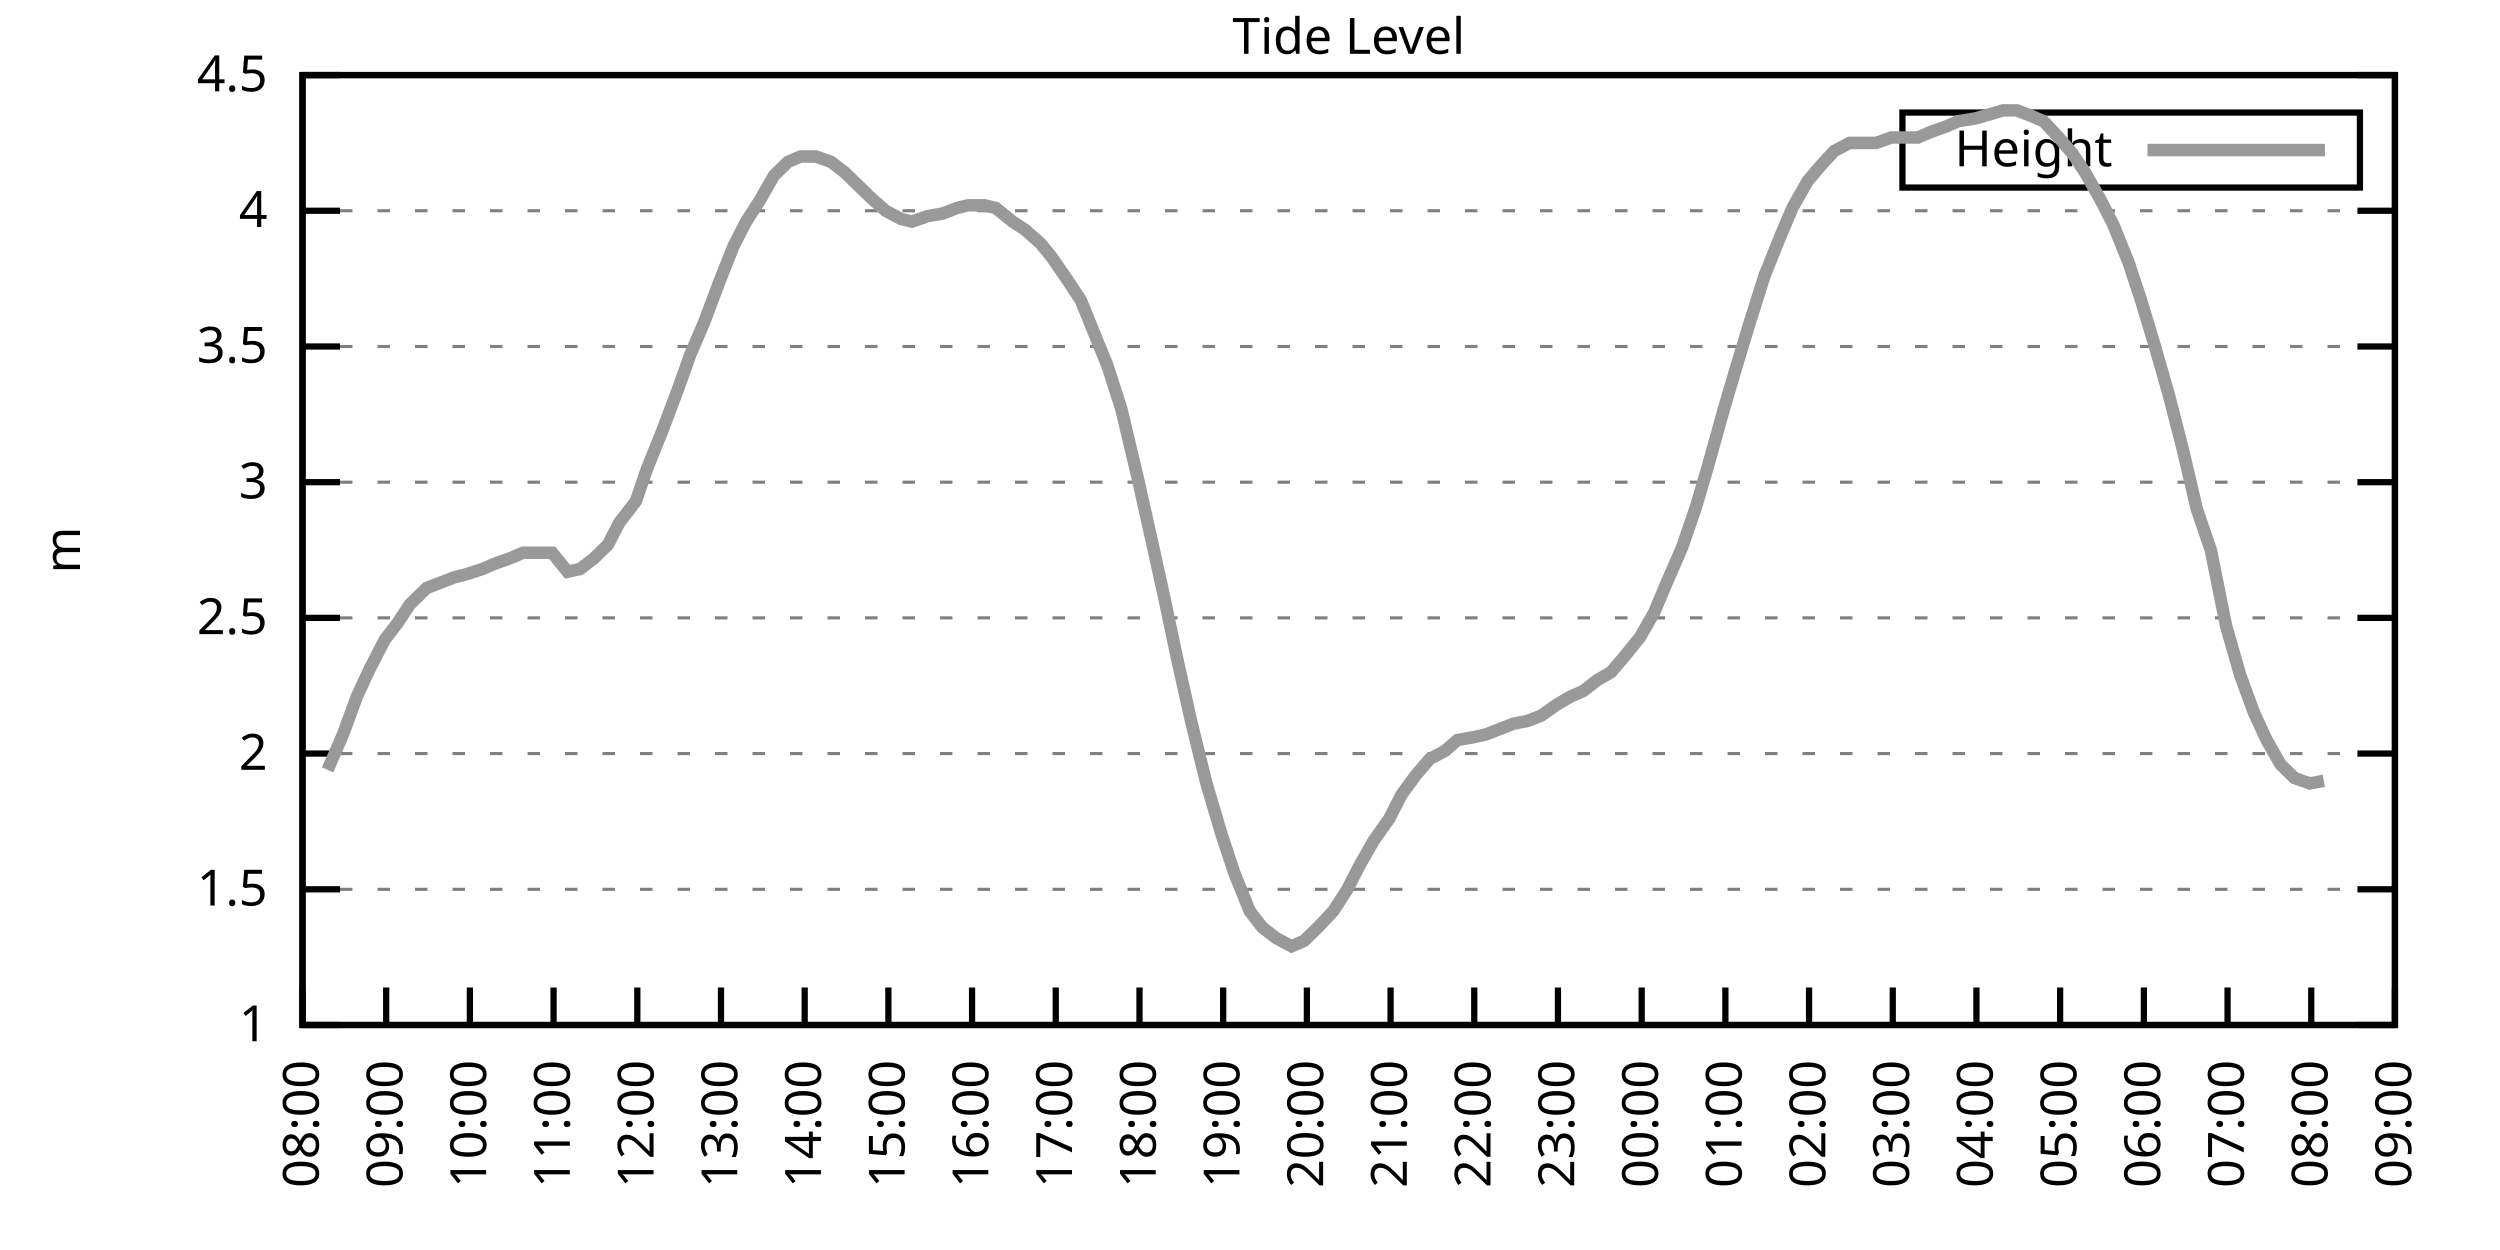
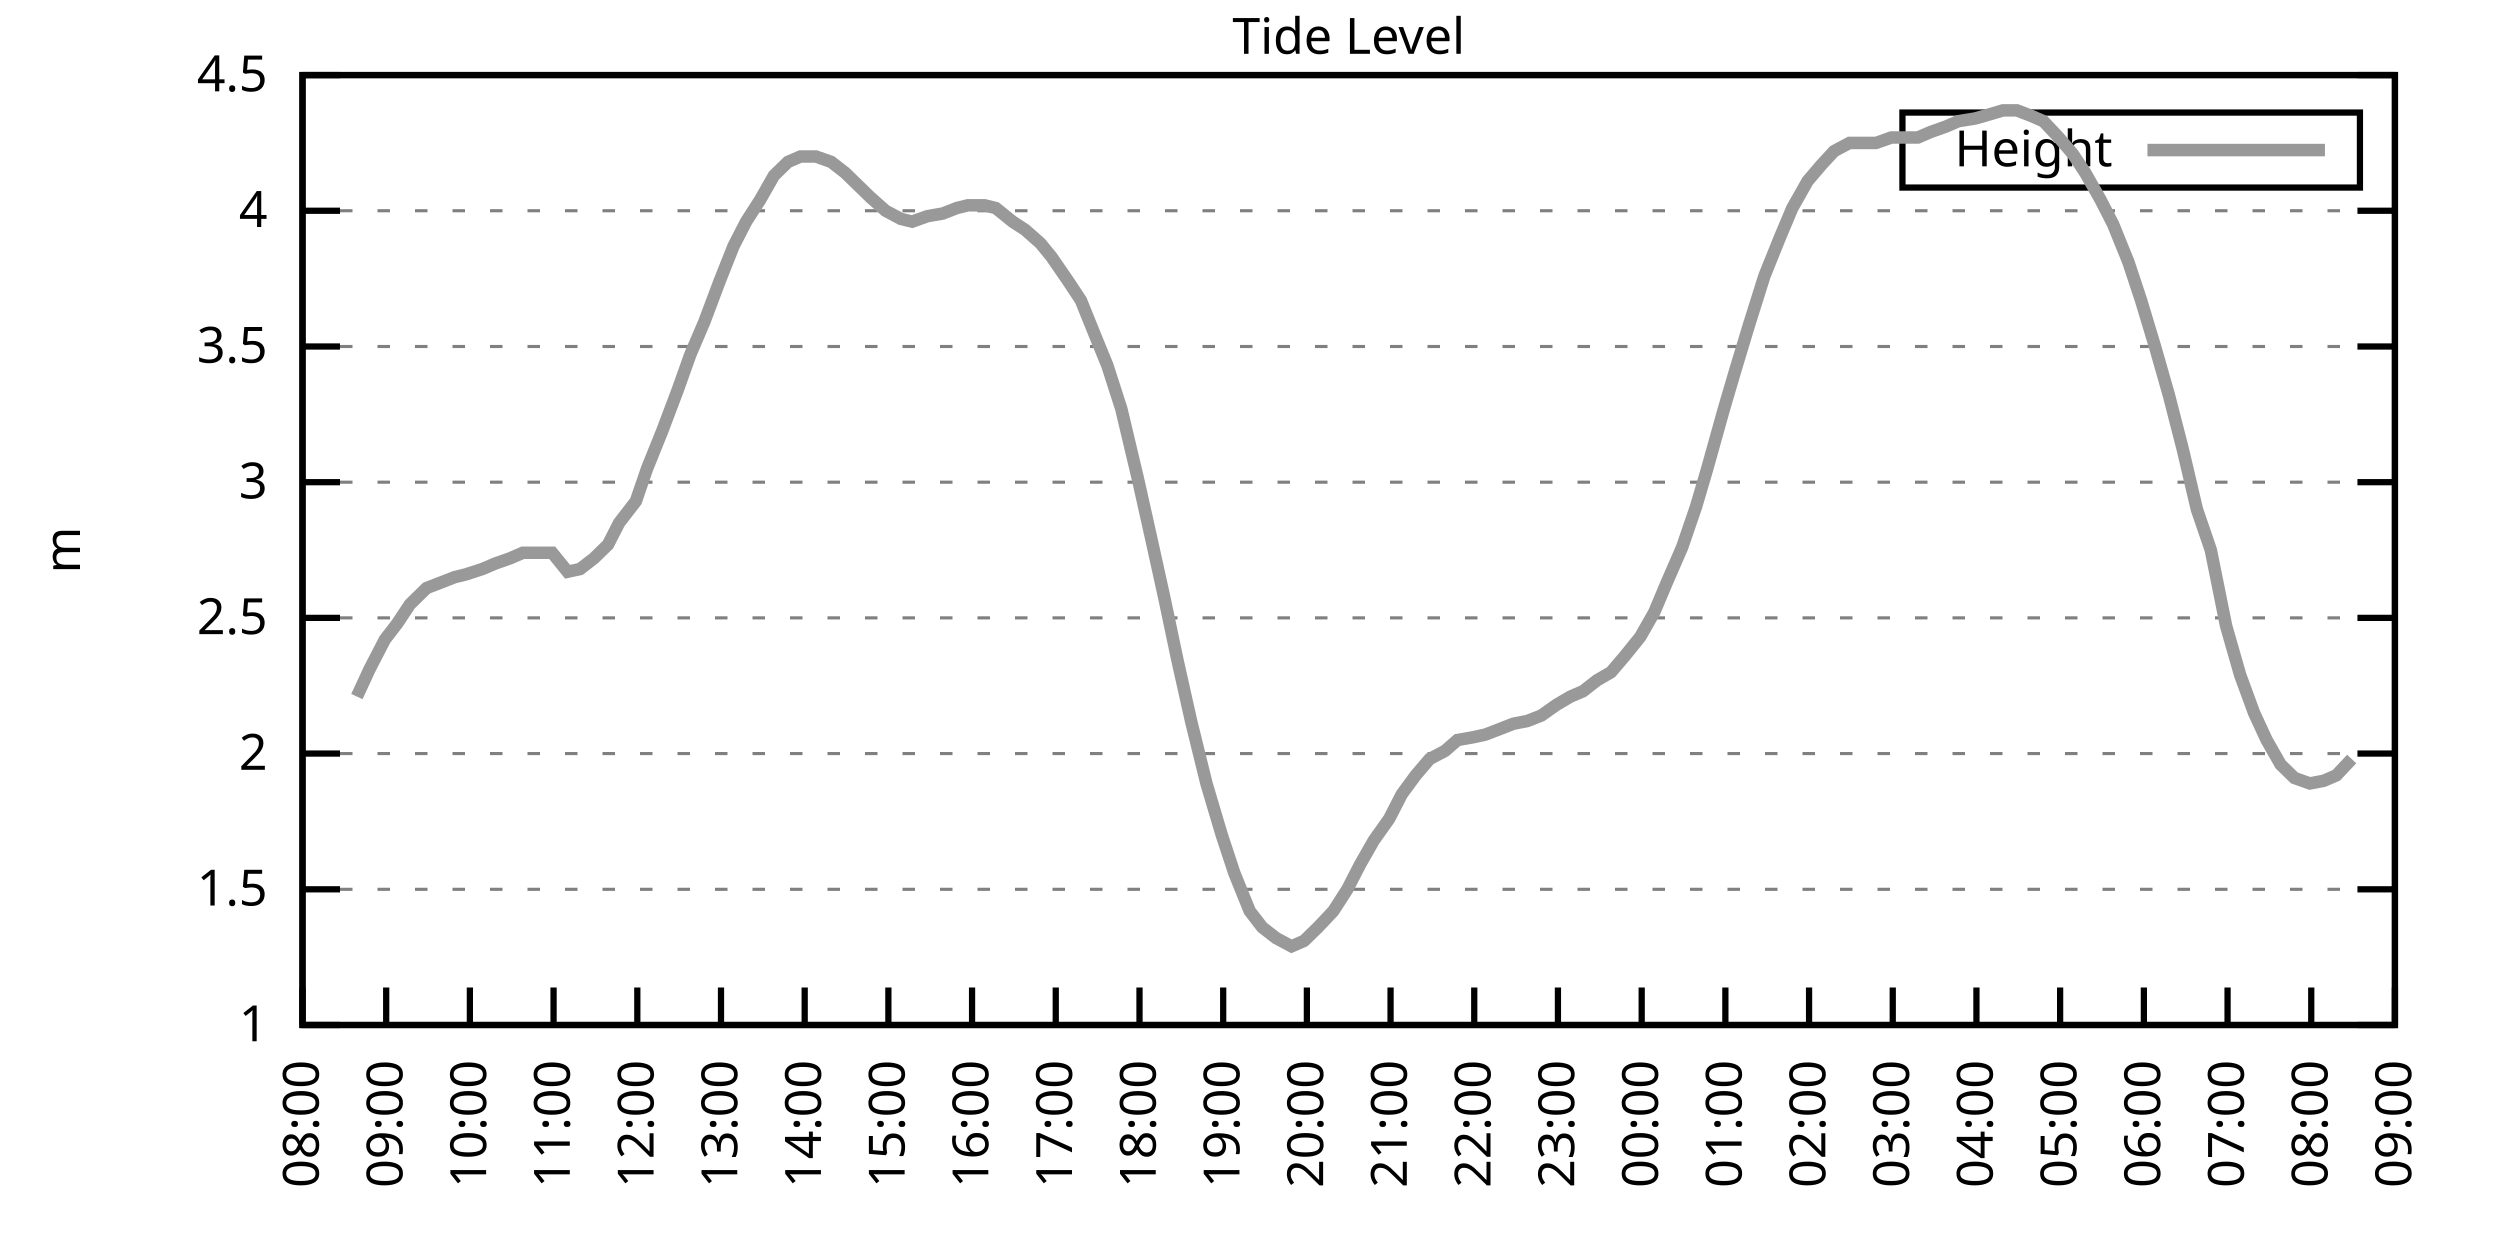
<svg xmlns="http://www.w3.org/2000/svg" xmlns:xlink="http://www.w3.org/1999/xlink" width="400" height="200" viewBox="0 0 400 200">
  <g id="gnuplot_canvas">
    <rect x="0" y="0" width="400" height="200" fill="none" />
    <defs>
      <circle id="gpDot" r="0.5" stroke-width="0.5" stroke="currentColor" />
      <path id="gpPt0" stroke-width="0.333" stroke="currentColor" d="M-1,0 h2 M0,-1 v2" />
      <path id="gpPt1" stroke-width="0.333" stroke="currentColor" d="M-1,-1 L1,1 M1,-1 L-1,1" />
      <path id="gpPt2" stroke-width="0.333" stroke="currentColor" d="M-1,0 L1,0 M0,-1 L0,1 M-1,-1 L1,1 M-1,1 L1,-1" />
      <rect id="gpPt3" stroke-width="0.333" stroke="currentColor" x="-1" y="-1" width="2" height="2" />
      <rect id="gpPt4" stroke-width="0.333" stroke="currentColor" fill="currentColor" x="-1" y="-1" width="2" height="2" />
      <circle id="gpPt5" stroke-width="0.333" stroke="currentColor" cx="0" cy="0" r="1" />
      <use xlink:href="#gpPt5" id="gpPt6" fill="currentColor" stroke="none" />
      <path id="gpPt7" stroke-width="0.333" stroke="currentColor" d="M0,-1.33 L-1.33,0.67 L1.33,0.67 z" />
      <use xlink:href="#gpPt7" id="gpPt8" fill="currentColor" stroke="none" />
      <use xlink:href="#gpPt7" id="gpPt9" stroke="currentColor" transform="rotate(180)" />
      <use xlink:href="#gpPt9" id="gpPt10" fill="currentColor" stroke="none" />
      <use xlink:href="#gpPt3" id="gpPt11" stroke="currentColor" transform="rotate(45)" />
      <use xlink:href="#gpPt11" id="gpPt12" fill="currentColor" stroke="none" />
      <path id="gpPt13" stroke-width="0.333" stroke="currentColor" d="M0,1.330 L1.265,0.411 L0.782,-1.067 L-0.782,-1.076 L-1.265,0.411 z" />
      <use xlink:href="#gpPt13" id="gpPt14" fill="currentColor" stroke="none" />
      <filter id="textbox" filterUnits="objectBoundingBox" x="0" y="0" height="1" width="1">
        <feFlood flood-color="white" flood-opacity="1" result="bgnd" />
        <feComposite in="SourceGraphic" in2="bgnd" operator="atop" />
      </filter>
      <filter id="greybox" filterUnits="objectBoundingBox" x="0" y="0" height="1" width="1">
        <feFlood flood-color="lightgrey" flood-opacity="1" result="grey" />
        <feComposite in="SourceGraphic" in2="grey" operator="atop" />
      </filter>
    </defs>
    <g fill="none" color="white" stroke="currentColor" stroke-width="1.00" stroke-linecap="butt" stroke-linejoin="miter">
</g>
    <g fill="none" color="black" stroke="currentColor" stroke-width="1.00" stroke-linecap="butt" stroke-linejoin="miter">
      <g stroke="none" shape-rendering="crispEdges">
        <polygon fill="rgb(255, 255, 255)" points="48.40,164.00 383.18,164.00 383.18,12.02 48.40,12.02 " />
      </g>
    </g>
    <g fill="none" color="black" stroke="currentColor" stroke-width="1.00" stroke-linecap="butt" stroke-linejoin="miter">
</g>
    <g fill="none" color="black" stroke="black" stroke-width="0.50" stroke-linecap="butt" stroke-linejoin="miter">
</g>
    <g fill="none" color="gray" stroke="currentColor" stroke-width="0.50" stroke-linecap="butt" stroke-linejoin="miter">
      <path stroke="gray" stroke-dasharray="2,4" class="gridline" d="M48.40,164.00 L383.19,164.00  " />
    </g>
    <g fill="none" color="gray" stroke="gray" stroke-width="1.00" stroke-linecap="butt" stroke-linejoin="miter">
</g>
    <g fill="none" color="black" stroke="currentColor" stroke-width="1.00" stroke-linecap="butt" stroke-linejoin="miter">
      <path stroke="black" d="M48.40,164.00 L54.40,164.00 M383.19,164.00 L377.19,164.00  " />
      <g transform="translate(42.80,166.60)" stroke="none" fill="black" font-family="Sans" font-size="8.00" text-anchor="end">
        <text>
          <tspan font-family="Sans"> 1</tspan>
        </text>
      </g>
    </g>
    <g fill="none" color="black" stroke="currentColor" stroke-width="1.00" stroke-linecap="butt" stroke-linejoin="miter">
</g>
    <g fill="none" color="black" stroke="black" stroke-width="0.50" stroke-linecap="butt" stroke-linejoin="miter">
</g>
    <g fill="none" color="gray" stroke="currentColor" stroke-width="0.50" stroke-linecap="butt" stroke-linejoin="miter">
      <path stroke="gray" stroke-dasharray="2,4" class="gridline" d="M48.40,142.29 L383.19,142.29  " />
    </g>
    <g fill="none" color="gray" stroke="gray" stroke-width="1.00" stroke-linecap="butt" stroke-linejoin="miter">
</g>
    <g fill="none" color="black" stroke="currentColor" stroke-width="1.00" stroke-linecap="butt" stroke-linejoin="miter">
      <path stroke="black" d="M48.40,142.29 L54.40,142.29 M383.19,142.29 L377.19,142.29  " />
      <g transform="translate(42.80,144.89)" stroke="none" fill="black" font-family="Sans" font-size="8.00" text-anchor="end">
        <text>
          <tspan font-family="Sans"> 1.5</tspan>
        </text>
      </g>
    </g>
    <g fill="none" color="black" stroke="currentColor" stroke-width="1.00" stroke-linecap="butt" stroke-linejoin="miter">
</g>
    <g fill="none" color="black" stroke="black" stroke-width="0.50" stroke-linecap="butt" stroke-linejoin="miter">
</g>
    <g fill="none" color="gray" stroke="currentColor" stroke-width="0.50" stroke-linecap="butt" stroke-linejoin="miter">
      <path stroke="gray" stroke-dasharray="2,4" class="gridline" d="M48.40,120.57 L383.19,120.57  " />
    </g>
    <g fill="none" color="gray" stroke="gray" stroke-width="1.00" stroke-linecap="butt" stroke-linejoin="miter">
</g>
    <g fill="none" color="black" stroke="currentColor" stroke-width="1.00" stroke-linecap="butt" stroke-linejoin="miter">
      <path stroke="black" d="M48.40,120.57 L54.40,120.57 M383.19,120.57 L377.19,120.57  " />
      <g transform="translate(42.80,123.17)" stroke="none" fill="black" font-family="Sans" font-size="8.00" text-anchor="end">
        <text>
          <tspan font-family="Sans"> 2</tspan>
        </text>
      </g>
    </g>
    <g fill="none" color="black" stroke="currentColor" stroke-width="1.00" stroke-linecap="butt" stroke-linejoin="miter">
</g>
    <g fill="none" color="black" stroke="black" stroke-width="0.50" stroke-linecap="butt" stroke-linejoin="miter">
</g>
    <g fill="none" color="gray" stroke="currentColor" stroke-width="0.50" stroke-linecap="butt" stroke-linejoin="miter">
      <path stroke="gray" stroke-dasharray="2,4" class="gridline" d="M48.40,98.86 L383.19,98.86  " />
    </g>
    <g fill="none" color="gray" stroke="gray" stroke-width="1.00" stroke-linecap="butt" stroke-linejoin="miter">
</g>
    <g fill="none" color="black" stroke="currentColor" stroke-width="1.00" stroke-linecap="butt" stroke-linejoin="miter">
      <path stroke="black" d="M48.40,98.86 L54.40,98.86 M383.19,98.86 L377.19,98.86  " />
      <g transform="translate(42.80,101.46)" stroke="none" fill="black" font-family="Sans" font-size="8.00" text-anchor="end">
        <text>
          <tspan font-family="Sans"> 2.5</tspan>
        </text>
      </g>
    </g>
    <g fill="none" color="black" stroke="currentColor" stroke-width="1.00" stroke-linecap="butt" stroke-linejoin="miter">
</g>
    <g fill="none" color="black" stroke="black" stroke-width="0.50" stroke-linecap="butt" stroke-linejoin="miter">
</g>
    <g fill="none" color="gray" stroke="currentColor" stroke-width="0.50" stroke-linecap="butt" stroke-linejoin="miter">
      <path stroke="gray" stroke-dasharray="2,4" class="gridline" d="M48.40,77.15 L383.19,77.15  " />
    </g>
    <g fill="none" color="gray" stroke="gray" stroke-width="1.00" stroke-linecap="butt" stroke-linejoin="miter">
</g>
    <g fill="none" color="black" stroke="currentColor" stroke-width="1.00" stroke-linecap="butt" stroke-linejoin="miter">
      <path stroke="black" d="M48.40,77.15 L54.40,77.15 M383.19,77.15 L377.19,77.15  " />
      <g transform="translate(42.80,79.75)" stroke="none" fill="black" font-family="Sans" font-size="8.00" text-anchor="end">
        <text>
          <tspan font-family="Sans"> 3</tspan>
        </text>
      </g>
    </g>
    <g fill="none" color="black" stroke="currentColor" stroke-width="1.00" stroke-linecap="butt" stroke-linejoin="miter">
</g>
    <g fill="none" color="black" stroke="black" stroke-width="0.50" stroke-linecap="butt" stroke-linejoin="miter">
</g>
    <g fill="none" color="gray" stroke="currentColor" stroke-width="0.50" stroke-linecap="butt" stroke-linejoin="miter">
      <path stroke="gray" stroke-dasharray="2,4" class="gridline" d="M48.40,55.44 L383.19,55.44  " />
    </g>
    <g fill="none" color="gray" stroke="gray" stroke-width="1.00" stroke-linecap="butt" stroke-linejoin="miter">
</g>
    <g fill="none" color="black" stroke="currentColor" stroke-width="1.00" stroke-linecap="butt" stroke-linejoin="miter">
      <path stroke="black" d="M48.40,55.44 L54.40,55.44 M383.19,55.44 L377.19,55.44  " />
      <g transform="translate(42.80,58.04)" stroke="none" fill="black" font-family="Sans" font-size="8.00" text-anchor="end">
        <text>
          <tspan font-family="Sans"> 3.5</tspan>
        </text>
      </g>
    </g>
    <g fill="none" color="black" stroke="currentColor" stroke-width="1.00" stroke-linecap="butt" stroke-linejoin="miter">
</g>
    <g fill="none" color="black" stroke="black" stroke-width="0.50" stroke-linecap="butt" stroke-linejoin="miter">
</g>
    <g fill="none" color="gray" stroke="currentColor" stroke-width="0.50" stroke-linecap="butt" stroke-linejoin="miter">
      <path stroke="gray" stroke-dasharray="2,4" class="gridline" d="M48.40,33.72 L383.19,33.72  " />
    </g>
    <g fill="none" color="gray" stroke="gray" stroke-width="1.00" stroke-linecap="butt" stroke-linejoin="miter">
</g>
    <g fill="none" color="black" stroke="currentColor" stroke-width="1.00" stroke-linecap="butt" stroke-linejoin="miter">
      <path stroke="black" d="M48.40,33.72 L54.40,33.72 M383.19,33.72 L377.19,33.72  " />
      <g transform="translate(42.80,36.32)" stroke="none" fill="black" font-family="Sans" font-size="8.00" text-anchor="end">
        <text>
          <tspan font-family="Sans"> 4</tspan>
        </text>
      </g>
    </g>
    <g fill="none" color="black" stroke="currentColor" stroke-width="1.00" stroke-linecap="butt" stroke-linejoin="miter">
</g>
    <g fill="none" color="black" stroke="black" stroke-width="0.50" stroke-linecap="butt" stroke-linejoin="miter">
</g>
    <g fill="none" color="gray" stroke="currentColor" stroke-width="0.50" stroke-linecap="butt" stroke-linejoin="miter">
      <path stroke="gray" stroke-dasharray="2,4" class="gridline" d="M48.40,12.01 L383.19,12.01  " />
    </g>
    <g fill="none" color="gray" stroke="gray" stroke-width="1.00" stroke-linecap="butt" stroke-linejoin="miter">
</g>
    <g fill="none" color="black" stroke="currentColor" stroke-width="1.00" stroke-linecap="butt" stroke-linejoin="miter">
      <path stroke="black" d="M48.40,12.01 L54.40,12.01 M383.19,12.01 L377.19,12.01  " />
      <g transform="translate(42.80,14.61)" stroke="none" fill="black" font-family="Sans" font-size="8.00" text-anchor="end">
        <text>
          <tspan font-family="Sans"> 4.5</tspan>
        </text>
      </g>
    </g>
    <g fill="none" color="black" stroke="currentColor" stroke-width="1.00" stroke-linecap="butt" stroke-linejoin="miter">
      <path stroke="black" d="M48.40,164.00 L48.40,158.00  " />
      <g transform="translate(51.00,169.60) rotate(270.00)" stroke="none" fill="black" font-family="Sans" font-size="8.00" text-anchor="end">
        <text>
          <tspan font-family="Sans">08:00</tspan>
        </text>
      </g>
    </g>
    <g fill="none" color="black" stroke="currentColor" stroke-width="1.00" stroke-linecap="butt" stroke-linejoin="miter">
      <path stroke="black" d="M61.79,164.00 L61.79,158.00  " />
      <g transform="translate(64.39,169.60) rotate(270.00)" stroke="none" fill="black" font-family="Sans" font-size="8.00" text-anchor="end">
        <text>
          <tspan font-family="Sans">09:00</tspan>
        </text>
      </g>
    </g>
    <g fill="none" color="black" stroke="currentColor" stroke-width="1.00" stroke-linecap="butt" stroke-linejoin="miter">
      <path stroke="black" d="M75.18,164.00 L75.18,158.00  " />
      <g transform="translate(77.78,169.60) rotate(270.00)" stroke="none" fill="black" font-family="Sans" font-size="8.00" text-anchor="end">
        <text>
          <tspan font-family="Sans">10:00</tspan>
        </text>
      </g>
    </g>
    <g fill="none" color="black" stroke="currentColor" stroke-width="1.00" stroke-linecap="butt" stroke-linejoin="miter">
      <path stroke="black" d="M88.57,164.00 L88.57,158.00  " />
      <g transform="translate(91.17,169.60) rotate(270.00)" stroke="none" fill="black" font-family="Sans" font-size="8.00" text-anchor="end">
        <text>
          <tspan font-family="Sans">11:00</tspan>
        </text>
      </g>
    </g>
    <g fill="none" color="black" stroke="currentColor" stroke-width="1.00" stroke-linecap="butt" stroke-linejoin="miter">
      <path stroke="black" d="M101.97,164.00 L101.97,158.00  " />
      <g transform="translate(104.57,169.60) rotate(270.00)" stroke="none" fill="black" font-family="Sans" font-size="8.00" text-anchor="end">
        <text>
          <tspan font-family="Sans">12:00</tspan>
        </text>
      </g>
    </g>
    <g fill="none" color="black" stroke="currentColor" stroke-width="1.00" stroke-linecap="butt" stroke-linejoin="miter">
      <path stroke="black" d="M115.36,164.00 L115.36,158.00  " />
      <g transform="translate(117.96,169.60) rotate(270.00)" stroke="none" fill="black" font-family="Sans" font-size="8.00" text-anchor="end">
        <text>
          <tspan font-family="Sans">13:00</tspan>
        </text>
      </g>
    </g>
    <g fill="none" color="black" stroke="currentColor" stroke-width="1.00" stroke-linecap="butt" stroke-linejoin="miter">
      <path stroke="black" d="M128.75,164.00 L128.75,158.00  " />
      <g transform="translate(131.35,169.60) rotate(270.00)" stroke="none" fill="black" font-family="Sans" font-size="8.00" text-anchor="end">
        <text>
          <tspan font-family="Sans">14:00</tspan>
        </text>
      </g>
    </g>
    <g fill="none" color="black" stroke="currentColor" stroke-width="1.00" stroke-linecap="butt" stroke-linejoin="miter">
      <path stroke="black" d="M142.14,164.00 L142.14,158.00  " />
      <g transform="translate(144.74,169.60) rotate(270.00)" stroke="none" fill="black" font-family="Sans" font-size="8.00" text-anchor="end">
        <text>
          <tspan font-family="Sans">15:00</tspan>
        </text>
      </g>
    </g>
    <g fill="none" color="black" stroke="currentColor" stroke-width="1.00" stroke-linecap="butt" stroke-linejoin="miter">
      <path stroke="black" d="M155.53,164.00 L155.53,158.00  " />
      <g transform="translate(158.13,169.60) rotate(270.00)" stroke="none" fill="black" font-family="Sans" font-size="8.00" text-anchor="end">
        <text>
          <tspan font-family="Sans">16:00</tspan>
        </text>
      </g>
    </g>
    <g fill="none" color="black" stroke="currentColor" stroke-width="1.00" stroke-linecap="butt" stroke-linejoin="miter">
      <path stroke="black" d="M168.92,164.00 L168.92,158.00  " />
      <g transform="translate(171.52,169.60) rotate(270.00)" stroke="none" fill="black" font-family="Sans" font-size="8.00" text-anchor="end">
        <text>
          <tspan font-family="Sans">17:00</tspan>
        </text>
      </g>
    </g>
    <g fill="none" color="black" stroke="currentColor" stroke-width="1.00" stroke-linecap="butt" stroke-linejoin="miter">
      <path stroke="black" d="M182.32,164.00 L182.32,158.00  " />
      <g transform="translate(184.92,169.60) rotate(270.00)" stroke="none" fill="black" font-family="Sans" font-size="8.00" text-anchor="end">
        <text>
          <tspan font-family="Sans">18:00</tspan>
        </text>
      </g>
    </g>
    <g fill="none" color="black" stroke="currentColor" stroke-width="1.00" stroke-linecap="butt" stroke-linejoin="miter">
      <path stroke="black" d="M195.71,164.00 L195.71,158.00  " />
      <g transform="translate(198.31,169.60) rotate(270.00)" stroke="none" fill="black" font-family="Sans" font-size="8.00" text-anchor="end">
        <text>
          <tspan font-family="Sans">19:00</tspan>
        </text>
      </g>
    </g>
    <g fill="none" color="black" stroke="currentColor" stroke-width="1.00" stroke-linecap="butt" stroke-linejoin="miter">
      <path stroke="black" d="M209.10,164.00 L209.10,158.00  " />
      <g transform="translate(211.70,169.60) rotate(270.00)" stroke="none" fill="black" font-family="Sans" font-size="8.00" text-anchor="end">
        <text>
          <tspan font-family="Sans">20:00</tspan>
        </text>
      </g>
    </g>
    <g fill="none" color="black" stroke="currentColor" stroke-width="1.00" stroke-linecap="butt" stroke-linejoin="miter">
      <path stroke="black" d="M222.49,164.00 L222.49,158.00  " />
      <g transform="translate(225.09,169.60) rotate(270.00)" stroke="none" fill="black" font-family="Sans" font-size="8.00" text-anchor="end">
        <text>
          <tspan font-family="Sans">21:00</tspan>
        </text>
      </g>
    </g>
    <g fill="none" color="black" stroke="currentColor" stroke-width="1.00" stroke-linecap="butt" stroke-linejoin="miter">
      <path stroke="black" d="M235.88,164.00 L235.88,158.00  " />
      <g transform="translate(238.48,169.60) rotate(270.00)" stroke="none" fill="black" font-family="Sans" font-size="8.00" text-anchor="end">
        <text>
          <tspan font-family="Sans">22:00</tspan>
        </text>
      </g>
    </g>
    <g fill="none" color="black" stroke="currentColor" stroke-width="1.00" stroke-linecap="butt" stroke-linejoin="miter">
      <path stroke="black" d="M249.27,164.00 L249.27,158.00  " />
      <g transform="translate(251.87,169.60) rotate(270.00)" stroke="none" fill="black" font-family="Sans" font-size="8.00" text-anchor="end">
        <text>
          <tspan font-family="Sans">23:00</tspan>
        </text>
      </g>
    </g>
    <g fill="none" color="black" stroke="currentColor" stroke-width="1.00" stroke-linecap="butt" stroke-linejoin="miter">
      <path stroke="black" d="M262.67,164.00 L262.67,158.00  " />
      <g transform="translate(265.27,169.60) rotate(270.00)" stroke="none" fill="black" font-family="Sans" font-size="8.00" text-anchor="end">
        <text>
          <tspan font-family="Sans">00:00</tspan>
        </text>
      </g>
    </g>
    <g fill="none" color="black" stroke="currentColor" stroke-width="1.00" stroke-linecap="butt" stroke-linejoin="miter">
      <path stroke="black" d="M276.06,164.00 L276.06,158.00  " />
      <g transform="translate(278.66,169.60) rotate(270.00)" stroke="none" fill="black" font-family="Sans" font-size="8.00" text-anchor="end">
        <text>
          <tspan font-family="Sans">01:00</tspan>
        </text>
      </g>
    </g>
    <g fill="none" color="black" stroke="currentColor" stroke-width="1.00" stroke-linecap="butt" stroke-linejoin="miter">
      <path stroke="black" d="M289.45,164.00 L289.45,158.00  " />
      <g transform="translate(292.05,169.60) rotate(270.00)" stroke="none" fill="black" font-family="Sans" font-size="8.00" text-anchor="end">
        <text>
          <tspan font-family="Sans">02:00</tspan>
        </text>
      </g>
    </g>
    <g fill="none" color="black" stroke="currentColor" stroke-width="1.00" stroke-linecap="butt" stroke-linejoin="miter">
      <path stroke="black" d="M302.84,164.00 L302.84,158.00  " />
      <g transform="translate(305.44,169.60) rotate(270.00)" stroke="none" fill="black" font-family="Sans" font-size="8.00" text-anchor="end">
        <text>
          <tspan font-family="Sans">03:00</tspan>
        </text>
      </g>
    </g>
    <g fill="none" color="black" stroke="currentColor" stroke-width="1.00" stroke-linecap="butt" stroke-linejoin="miter">
      <path stroke="black" d="M316.23,164.00 L316.23,158.00  " />
      <g transform="translate(318.83,169.60) rotate(270.00)" stroke="none" fill="black" font-family="Sans" font-size="8.00" text-anchor="end">
        <text>
          <tspan font-family="Sans">04:00</tspan>
        </text>
      </g>
    </g>
    <g fill="none" color="black" stroke="currentColor" stroke-width="1.00" stroke-linecap="butt" stroke-linejoin="miter">
      <path stroke="black" d="M329.62,164.00 L329.62,158.00  " />
      <g transform="translate(332.22,169.60) rotate(270.00)" stroke="none" fill="black" font-family="Sans" font-size="8.00" text-anchor="end">
        <text>
          <tspan font-family="Sans">05:00</tspan>
        </text>
      </g>
    </g>
    <g fill="none" color="black" stroke="currentColor" stroke-width="1.00" stroke-linecap="butt" stroke-linejoin="miter">
      <path stroke="black" d="M343.02,164.00 L343.02,158.00  " />
      <g transform="translate(345.62,169.60) rotate(270.00)" stroke="none" fill="black" font-family="Sans" font-size="8.00" text-anchor="end">
        <text>
          <tspan font-family="Sans">06:00</tspan>
        </text>
      </g>
    </g>
    <g fill="none" color="black" stroke="currentColor" stroke-width="1.00" stroke-linecap="butt" stroke-linejoin="miter">
      <path stroke="black" d="M356.41,164.00 L356.41,158.00  " />
      <g transform="translate(359.01,169.60) rotate(270.00)" stroke="none" fill="black" font-family="Sans" font-size="8.00" text-anchor="end">
        <text>
          <tspan font-family="Sans">07:00</tspan>
        </text>
      </g>
    </g>
    <g fill="none" color="black" stroke="currentColor" stroke-width="1.00" stroke-linecap="butt" stroke-linejoin="miter">
      <path stroke="black" d="M369.80,164.00 L369.80,158.00  " />
      <g transform="translate(372.40,169.60) rotate(270.00)" stroke="none" fill="black" font-family="Sans" font-size="8.00" text-anchor="end">
        <text>
          <tspan font-family="Sans">08:00</tspan>
        </text>
      </g>
    </g>
    <g fill="none" color="black" stroke="currentColor" stroke-width="1.00" stroke-linecap="butt" stroke-linejoin="miter">
      <path stroke="black" d="M383.19,164.00 L383.19,158.00  " />
      <g transform="translate(385.79,169.60) rotate(270.00)" stroke="none" fill="black" font-family="Sans" font-size="8.00" text-anchor="end">
        <text>
          <tspan font-family="Sans">09:00</tspan>
        </text>
      </g>
    </g>
    <g fill="none" color="black" stroke="currentColor" stroke-width="1.00" stroke-linecap="butt" stroke-linejoin="miter">
</g>
    <g fill="none" color="black" stroke="currentColor" stroke-width="1.00" stroke-linecap="butt" stroke-linejoin="miter">
      <path stroke="black" d="M48.40,12.01 L48.40,164.00 L383.19,164.00 L383.19,12.01 L48.40,12.01 Z  " />
    </g>
    <g fill="none" color="black" stroke="currentColor" stroke-width="1.00" stroke-linecap="butt" stroke-linejoin="miter">
</g>
    <g fill="none" color="black" stroke="currentColor" stroke-width="1.00" stroke-linecap="butt" stroke-linejoin="miter">
      <path stroke="black" d="M304.39,30.01 L304.39,18.01 L377.59,18.01 L377.59,30.01 L304.39,30.01 Z  " />
    </g>
    <g id="Tide_level_plot_1">
      <g fill="none" color="white" stroke="black" stroke-width="2.00" stroke-linecap="butt" stroke-linejoin="miter">
</g>
      <g fill="none" color="black" stroke="currentColor" stroke-width="2.00" stroke-linecap="butt" stroke-linejoin="miter">
        <g transform="translate(337.99,26.61)" stroke="none" fill="black" font-family="Sans" font-size="8.00" text-anchor="end">
          <text>
            <tspan font-family="Sans">Height</tspan>
          </text>
        </g>
      </g>
      <g fill="none" color="black" stroke="currentColor" stroke-width="2.00" stroke-linecap="butt" stroke-linejoin="miter">
-         <path stroke="rgb(153, 153, 153)" d="M343.59,24.01 L371.99,24.01 M52.42,123.18 L54.87,117.53 L57.10,111.45 L59.11,107.11 L61.57,102.34 L63.58,99.73   L65.59,96.69 L68.26,94.08 L70.50,93.22 L72.73,92.35 L74.51,91.91 L77.19,91.04 L79.20,90.18 L81.66,89.31   L83.66,88.44 L85.67,88.44 L88.35,88.44 L90.81,91.48 L92.82,91.04 L95.05,89.31 L97.28,87.14 L99.06,83.66   L101.74,80.19 L103.53,74.98 L105.98,68.90 L108.44,62.38 L110.45,56.74 L112.68,51.53 L115.13,45.01 L117.37,39.37   L119.38,35.46 L121.61,31.99 L123.84,28.08 L126.07,25.91 L128.08,25.04 L130.54,25.04 L132.99,25.91 L135.22,27.64   L137.45,29.81 L139.24,31.55 L141.69,33.72 L144.15,35.03 L145.94,35.46 L148.39,34.59 L150.85,34.16 L153.08,33.29   L154.86,32.85 L157.54,32.85 L159.33,33.29 L162.01,35.46 L164.01,36.76 L166.47,38.93 L168.25,41.11 L170.93,45.01   L172.94,48.05 L175.40,54.13 L177.18,58.48 L179.41,65.42 L182.09,76.71 L184.32,86.70 L186.33,95.82 L188.34,105.38   L190.57,115.36 L193.03,125.35 L195.48,133.60 L197.49,139.68 L199.95,145.76 L201.96,148.37 L204.19,150.10 L206.64,151.41   L208.65,150.54 L210.88,148.37 L213.34,145.76 L215.57,142.29 L217.58,138.38 L219.81,134.47 L222.27,131.00 L224.28,127.09   L226.51,124.05 L228.74,121.44 L231.20,120.14 L233.20,118.40 L235.66,117.97 L237.67,117.53 L239.90,116.67 L242.13,115.80   L244.36,115.36 L246.60,114.49 L249.05,112.76 L251.28,111.45 L253.29,110.59 L255.52,108.85 L257.76,107.55 L259.99,104.94   L262.44,101.90 L264.67,97.99 L266.68,93.22 L269.14,87.57 L271.37,81.06 L273.16,74.98 L275.83,65.42 L277.62,59.34   L279.85,51.96 L282.31,44.15 L284.76,38.07 L286.77,33.29 L289.23,28.95 L291.46,26.34 L293.47,24.17 L295.92,22.87   L297.93,22.87 L300.16,22.87 L302.62,22.00 L303.96,22.00 L306.86,22.00 L308.87,21.13 L311.32,20.26 L313.33,19.39   L316.01,18.96 L317.57,18.52 L320.47,17.66 L322.70,17.66 L324.94,18.52 L326.95,19.39 L329.40,22.00 L331.63,24.60   L333.64,27.64 L336.10,31.99 L338.10,35.89 L340.56,41.97 L342.57,48.05 L344.80,55.44 L347.03,63.25 L349.26,71.94   L351.50,81.49 L353.73,88.00 L356.18,100.16 L358.42,107.98 L360.65,114.06 L362.66,118.40 L364.89,122.31 L367.12,124.48   L369.58,125.35 L371.81,124.92  " />
+         <path stroke="rgb(153, 153, 153)" d="M343.59,24.01 L371.99,24.01 M57.10,111.45 L59.11,107.11 L61.57,102.34 L63.58,99.73 L65.59,96.69 L68.26,94.08   L70.50,93.22 L72.73,92.35 L74.51,91.91 L77.19,91.04 L79.20,90.18 L81.66,89.31 L83.66,88.44 L85.67,88.44   L88.35,88.44 L90.81,91.48 L92.82,91.04 L95.05,89.31 L97.28,87.14 L99.06,83.66 L101.74,80.19 L103.53,74.98   L105.98,68.90 L108.44,62.38 L110.45,56.74 L112.68,51.53 L115.13,45.01 L117.37,39.37 L119.38,35.46 L121.61,31.99   L123.84,28.08 L126.07,25.91 L128.08,25.04 L130.54,25.04 L132.99,25.91 L135.22,27.64 L137.45,29.81 L139.24,31.55   L141.69,33.72 L144.15,35.03 L145.94,35.46 L148.39,34.59 L150.85,34.16 L153.08,33.29 L154.86,32.85 L157.54,32.85   L159.33,33.29 L162.01,35.46 L164.01,36.76 L166.47,38.93 L168.25,41.11 L170.93,45.01 L172.94,48.05 L175.40,54.13   L177.18,58.48 L179.41,65.42 L182.09,76.71 L184.32,86.70 L186.33,95.82 L188.34,105.38 L190.57,115.36 L193.03,125.35   L195.48,133.60 L197.49,139.68 L199.95,145.76 L201.96,148.37 L204.19,150.10 L206.64,151.41 L208.65,150.54 L210.88,148.37   L213.34,145.76 L215.57,142.29 L217.58,138.38 L219.81,134.47 L222.27,131.00 L224.28,127.09 L226.51,124.05 L228.74,121.44   L231.20,120.14 L233.20,118.40 L235.66,117.97 L237.67,117.53 L239.90,116.67 L242.13,115.80 L244.36,115.36 L246.60,114.49   L249.05,112.76 L251.28,111.45 L253.29,110.59 L255.52,108.85 L257.76,107.55 L259.99,104.94 L262.44,101.90 L264.67,97.99   L266.68,93.22 L269.14,87.57 L271.37,81.06 L273.16,74.98 L275.83,65.42 L277.62,59.34 L279.85,51.96 L282.31,44.15   L284.76,38.07 L286.77,33.29 L289.23,28.95 L291.46,26.34 L293.47,24.17 L295.92,22.87 L297.93,22.87 L300.16,22.87   L302.62,22.00 L303.96,22.00 L306.86,22.00 L308.87,21.13 L311.32,20.26 L313.33,19.39 L316.01,18.96 L317.57,18.52   L320.47,17.66 L322.70,17.66 L324.94,18.52 L326.95,19.39 L329.40,22.00 L331.63,24.60 L333.64,27.64 L336.10,31.99   L338.10,35.89 L340.56,41.97 L342.57,48.05 L344.80,55.44 L347.03,63.25 L349.26,71.94 L351.50,81.49 L353.73,88.00   L356.18,100.16 L358.42,107.98 L360.65,114.06 L362.66,118.40 L364.89,122.31 L367.12,124.48 L369.58,125.35 L371.81,124.92   L373.82,124.05 L376.27,121.44  " />
      </g>
    </g>
    <g fill="none" color="black" stroke="currentColor" stroke-width="2.00" stroke-linecap="butt" stroke-linejoin="miter">
</g>
    <g fill="none" color="black" stroke="black" stroke-width="1.00" stroke-linecap="butt" stroke-linejoin="miter">
</g>
    <g fill="none" color="black" stroke="currentColor" stroke-width="1.00" stroke-linecap="butt" stroke-linejoin="miter">
      <path stroke="black" d="M48.40,12.01 L48.40,164.00 L383.19,164.00 L383.19,12.01 L48.40,12.01 Z  " />
      <g transform="translate(12.80,88.01) rotate(270.00)" stroke="none" fill="black" font-family="Sans" font-size="8.00" text-anchor="middle">
        <text>
          <tspan font-family="Sans">m</tspan>
        </text>
      </g>
    </g>
    <g fill="none" color="black" stroke="currentColor" stroke-width="1.00" stroke-linecap="butt" stroke-linejoin="miter">
</g>
    <g fill="none" color="black" stroke="currentColor" stroke-width="1.00" stroke-linecap="butt" stroke-linejoin="miter">
      <g transform="translate(215.79,8.61)" stroke="none" fill="black" font-family="Sans" font-size="8.00" text-anchor="middle">
        <text>
          <tspan font-family="Sans">Tide Level</tspan>
        </text>
      </g>
    </g>
    <g fill="none" color="black" stroke="currentColor" stroke-width="1.00" stroke-linecap="butt" stroke-linejoin="miter">
</g>
  </g>
</svg>
